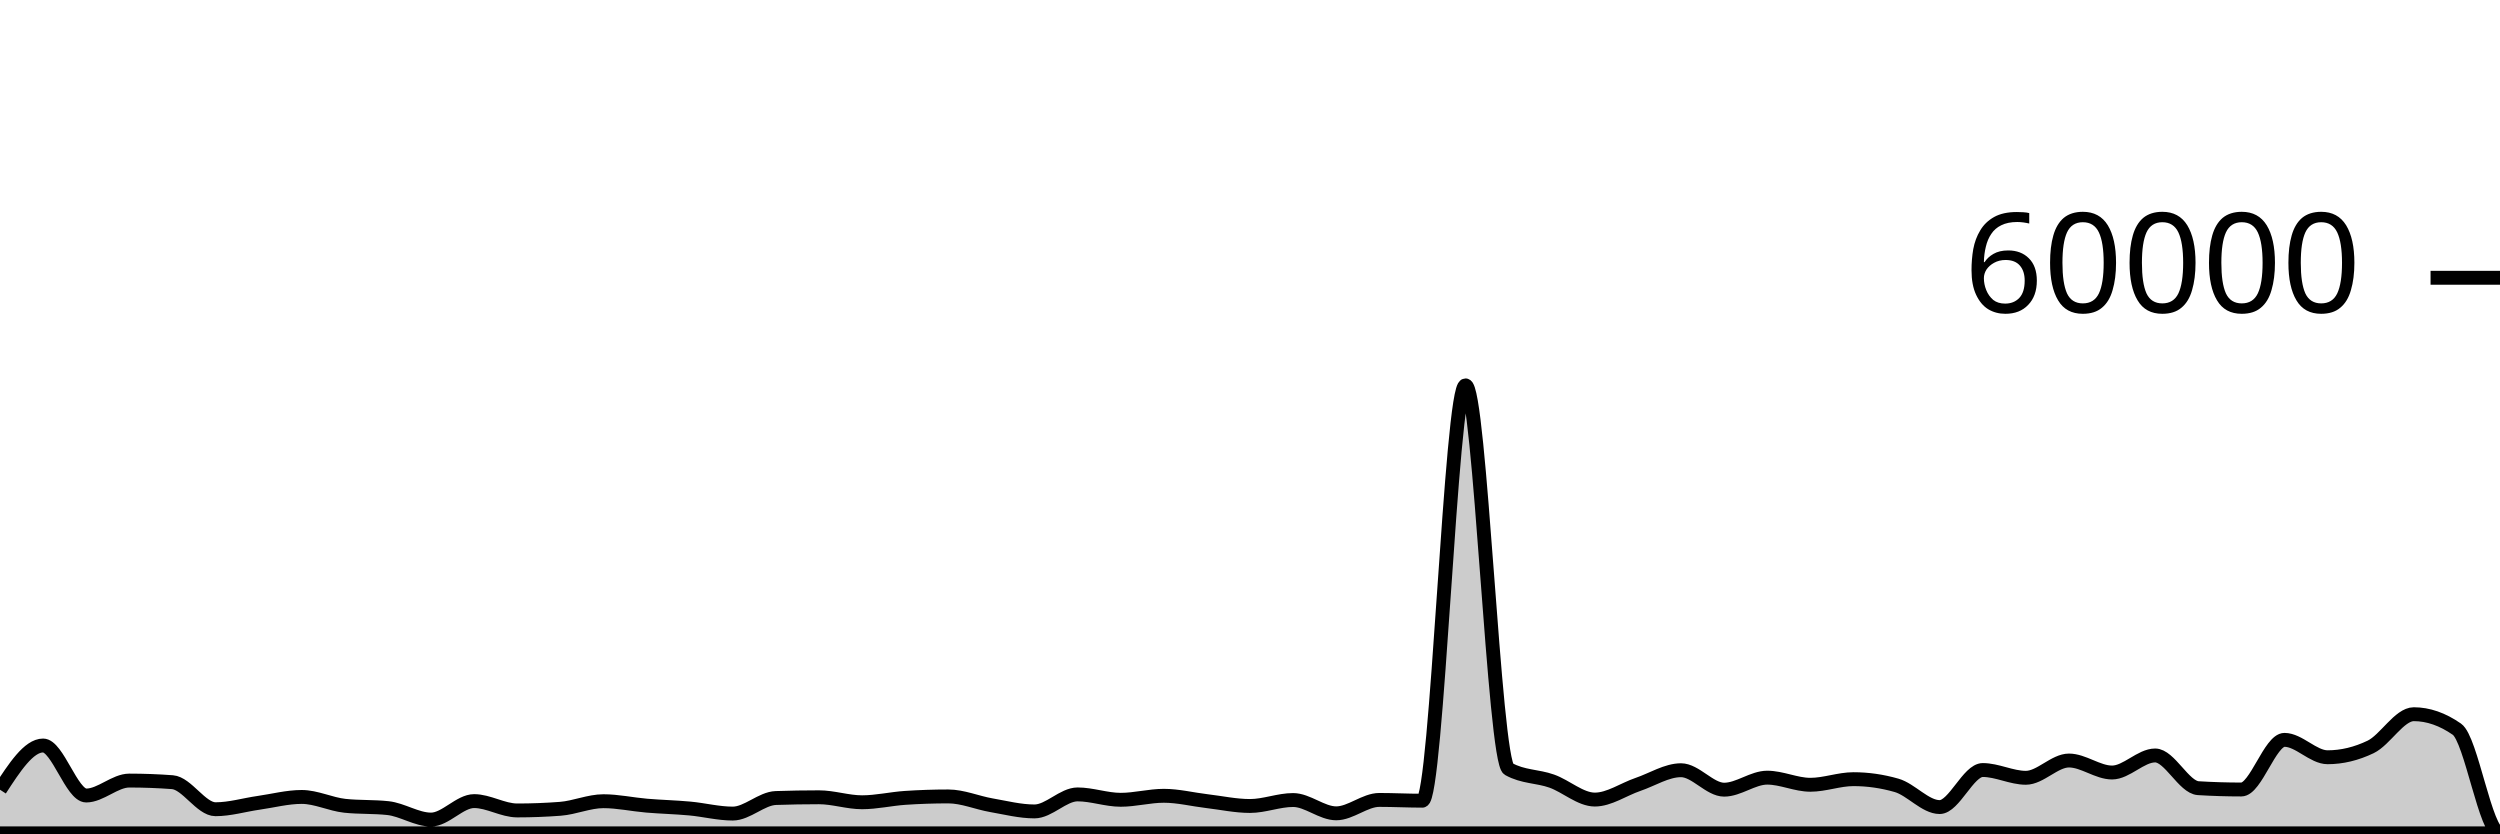
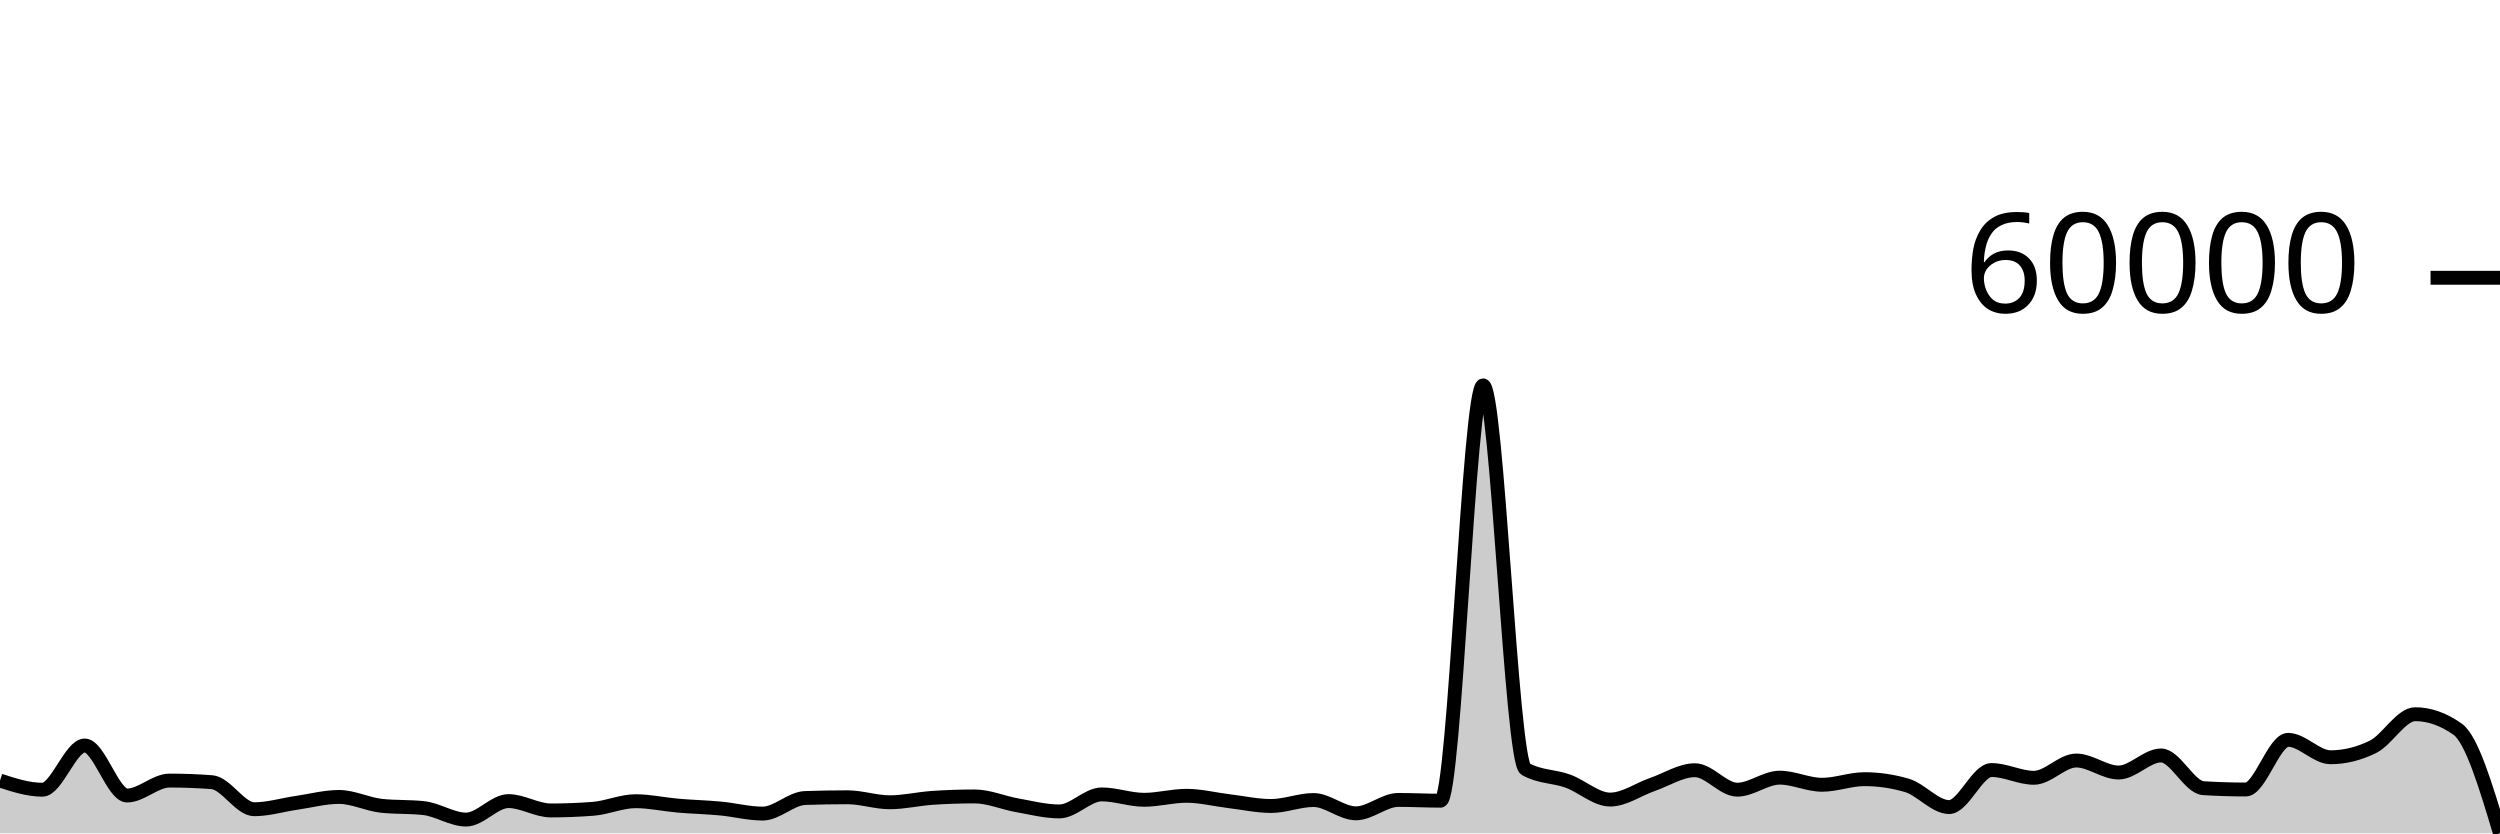
<svg xmlns="http://www.w3.org/2000/svg" viewBox="0 0 180 60">
  <g transform="translate(0,20)">
-     <path class="area" fill="rgba(0, 0, 0, 0.2)" d="M0,36.86C1.034,35.268,2.069,33.676,3.103,33.676C4.138,33.676,5.172,37.277,6.207,37.277C7.241,37.277,8.276,36.201,9.31,36.201C10.345,36.201,11.379,36.24,12.414,36.317C13.448,36.395,14.483,38.265,15.517,38.265C16.552,38.265,17.586,37.951,18.621,37.803C19.655,37.656,20.69,37.38,21.724,37.38C22.759,37.38,23.793,37.905,24.828,38.017C25.862,38.128,26.897,38.072,27.931,38.184C28.966,38.296,30,39.009,31.034,39.009C32.069,39.009,33.103,37.679,34.138,37.679C35.172,37.679,36.207,38.352,37.241,38.352C38.276,38.352,39.31,38.312,40.345,38.233C41.379,38.153,42.414,37.687,43.448,37.687C44.483,37.687,45.517,37.918,46.552,38.006C47.586,38.094,48.621,38.117,49.655,38.212C50.69,38.307,51.724,38.578,52.759,38.578C53.793,38.578,54.828,37.493,55.862,37.457C56.897,37.422,57.931,37.404,58.966,37.404C60,37.404,61.034,37.763,62.069,37.763C63.103,37.763,64.138,37.517,65.172,37.447C66.207,37.378,67.241,37.343,68.276,37.343C69.31,37.343,70.345,37.796,71.379,37.976C72.414,38.156,73.448,38.423,74.483,38.423C75.517,38.423,76.552,37.197,77.586,37.197C78.621,37.197,79.655,37.585,80.69,37.585C81.724,37.585,82.759,37.297,83.793,37.297C84.828,37.297,85.862,37.56,86.897,37.682C87.931,37.804,88.966,38.031,90,38.031C91.034,38.031,92.069,37.602,93.103,37.602C94.138,37.602,95.172,38.56,96.207,38.56C97.241,38.56,98.276,37.595,99.31,37.595C100.345,37.595,101.379,37.65,102.414,37.65C103.448,37.65,104.483,7.745,105.517,7.745C106.552,7.745,107.586,34.789,108.621,35.369C109.655,35.949,110.69,35.872,111.724,36.239C112.759,36.605,113.793,37.569,114.828,37.569C115.862,37.569,116.897,36.831,117.931,36.479C118.966,36.127,120,35.456,121.034,35.456C122.069,35.456,123.103,36.857,124.138,36.857C125.172,36.857,126.207,35.991,127.241,35.991C128.276,35.991,129.31,36.504,130.345,36.504C131.379,36.504,132.414,36.1,133.448,36.1C134.483,36.1,135.517,36.248,136.552,36.545C137.586,36.841,138.621,38.109,139.655,38.109C140.69,38.109,141.724,35.442,142.759,35.442C143.793,35.442,144.828,36.001,145.862,36.001C146.897,36.001,147.931,34.757,148.966,34.757C150,34.757,151.034,35.621,152.069,35.621C153.103,35.621,154.138,34.393,155.172,34.393C156.207,34.393,157.241,36.685,158.276,36.749C159.31,36.812,160.345,36.844,161.379,36.844C162.414,36.844,163.448,33.27,164.483,33.27C165.517,33.27,166.552,34.522,167.586,34.522C168.621,34.522,169.655,34.273,170.69,33.776C171.724,33.279,172.759,31.423,173.793,31.423C174.828,31.423,175.862,31.783,176.897,32.502C177.931,33.221,178.966,40,180,40C-18911.379,40,-38002.759,40,-57094.138,40L-57094.138,40C-38002.759,40,-18911.379,40,180,40C178.966,40,177.931,40,176.897,40C175.862,40,174.828,40,173.793,40C172.759,40,171.724,40,170.69,40C169.655,40,168.621,40,167.586,40C166.552,40,165.517,40,164.483,40C163.448,40,162.414,40,161.379,40C160.345,40,159.31,40,158.276,40C157.241,40,156.207,40,155.172,40C154.138,40,153.103,40,152.069,40C151.034,40,150,40,148.966,40C147.931,40,146.897,40,145.862,40C144.828,40,143.793,40,142.759,40C141.724,40,140.69,40,139.655,40C138.621,40,137.586,40,136.552,40C135.517,40,134.483,40,133.448,40C132.414,40,131.379,40,130.345,40C129.31,40,128.276,40,127.241,40C126.207,40,125.172,40,124.138,40C123.103,40,122.069,40,121.034,40C120,40,118.966,40,117.931,40C116.897,40,115.862,40,114.828,40C113.793,40,112.759,40,111.724,40C110.69,40,109.655,40,108.621,40C107.586,40,106.552,40,105.517,40C104.483,40,103.448,40,102.414,40C101.379,40,100.345,40,99.31,40C98.276,40,97.241,40,96.207,40C95.172,40,94.138,40,93.103,40C92.069,40,91.034,40,90,40C88.966,40,87.931,40,86.897,40C85.862,40,84.828,40,83.793,40C82.759,40,81.724,40,80.69,40C79.655,40,78.621,40,77.586,40C76.552,40,75.517,40,74.483,40C73.448,40,72.414,40,71.379,40C70.345,40,69.31,40,68.276,40C67.241,40,66.207,40,65.172,40C64.138,40,63.103,40,62.069,40C61.034,40,60,40,58.966,40C57.931,40,56.897,40,55.862,40C54.828,40,53.793,40,52.759,40C51.724,40,50.69,40,49.655,40C48.621,40,47.586,40,46.552,40C45.517,40,44.483,40,43.448,40C42.414,40,41.379,40,40.345,40C39.31,40,38.276,40,37.241,40C36.207,40,35.172,40,34.138,40C33.103,40,32.069,40,31.034,40C30,40,28.966,40,27.931,40C26.897,40,25.862,40,24.828,40C23.793,40,22.759,40,21.724,40C20.69,40,19.655,40,18.621,40C17.586,40,16.552,40,15.517,40C14.483,40,13.448,40,12.414,40C11.379,40,10.345,40,9.31,40C8.276,40,7.241,40,6.207,40C5.172,40,4.138,40,3.103,40C2.069,40,1.034,40,0,40Z" />
-     <path class="line" stroke="black" fill="none" d="M0,36.86C1.034,35.268,2.069,33.676,3.103,33.676C4.138,33.676,5.172,37.277,6.207,37.277C7.241,37.277,8.276,36.201,9.31,36.201C10.345,36.201,11.379,36.24,12.414,36.317C13.448,36.395,14.483,38.265,15.517,38.265C16.552,38.265,17.586,37.951,18.621,37.803C19.655,37.656,20.69,37.38,21.724,37.38C22.759,37.38,23.793,37.905,24.828,38.017C25.862,38.128,26.897,38.072,27.931,38.184C28.966,38.296,30,39.009,31.034,39.009C32.069,39.009,33.103,37.679,34.138,37.679C35.172,37.679,36.207,38.352,37.241,38.352C38.276,38.352,39.31,38.312,40.345,38.233C41.379,38.153,42.414,37.687,43.448,37.687C44.483,37.687,45.517,37.918,46.552,38.006C47.586,38.094,48.621,38.117,49.655,38.212C50.69,38.307,51.724,38.578,52.759,38.578C53.793,38.578,54.828,37.493,55.862,37.457C56.897,37.422,57.931,37.404,58.966,37.404C60,37.404,61.034,37.763,62.069,37.763C63.103,37.763,64.138,37.517,65.172,37.447C66.207,37.378,67.241,37.343,68.276,37.343C69.31,37.343,70.345,37.796,71.379,37.976C72.414,38.156,73.448,38.423,74.483,38.423C75.517,38.423,76.552,37.197,77.586,37.197C78.621,37.197,79.655,37.585,80.69,37.585C81.724,37.585,82.759,37.297,83.793,37.297C84.828,37.297,85.862,37.56,86.897,37.682C87.931,37.804,88.966,38.031,90,38.031C91.034,38.031,92.069,37.602,93.103,37.602C94.138,37.602,95.172,38.56,96.207,38.56C97.241,38.56,98.276,37.595,99.31,37.595C100.345,37.595,101.379,37.65,102.414,37.65C103.448,37.65,104.483,7.745,105.517,7.745C106.552,7.745,107.586,34.789,108.621,35.369C109.655,35.949,110.69,35.872,111.724,36.239C112.759,36.605,113.793,37.569,114.828,37.569C115.862,37.569,116.897,36.831,117.931,36.479C118.966,36.127,120,35.456,121.034,35.456C122.069,35.456,123.103,36.857,124.138,36.857C125.172,36.857,126.207,35.991,127.241,35.991C128.276,35.991,129.31,36.504,130.345,36.504C131.379,36.504,132.414,36.1,133.448,36.1C134.483,36.1,135.517,36.248,136.552,36.545C137.586,36.841,138.621,38.109,139.655,38.109C140.69,38.109,141.724,35.442,142.759,35.442C143.793,35.442,144.828,36.001,145.862,36.001C146.897,36.001,147.931,34.757,148.966,34.757C150,34.757,151.034,35.621,152.069,35.621C153.103,35.621,154.138,34.393,155.172,34.393C156.207,34.393,157.241,36.685,158.276,36.749C159.31,36.812,160.345,36.844,161.379,36.844C162.414,36.844,163.448,33.27,164.483,33.27C165.517,33.27,166.552,34.522,167.586,34.522C168.621,34.522,169.655,34.273,170.69,33.776C171.724,33.279,172.759,31.423,173.793,31.423C174.828,31.423,175.862,31.783,176.897,32.502C177.931,33.221,178.966,40,180,40C-18911.379,40,-38002.759,40,-57094.138,40" />
+     <path class="area" fill="rgba(0, 0, 0, 0.2)" d="M0,36.2C1.017,36.53,2.034,36.86,3.051,36.86C4.068,36.86,5.085,33.676,6.102,33.676C7.119,33.676,8.136,37.277,9.153,37.277C10.169,37.277,11.186,36.201,12.203,36.201C13.22,36.201,14.237,36.24,15.254,36.317C16.271,36.395,17.288,38.265,18.305,38.265C19.322,38.265,20.339,37.951,21.356,37.803C22.373,37.656,23.39,37.38,24.407,37.38C25.424,37.38,26.441,37.905,27.458,38.017C28.475,38.128,29.492,38.072,30.508,38.184C31.525,38.296,32.542,39.009,33.559,39.009C34.576,39.009,35.593,37.679,36.61,37.679C37.627,37.679,38.644,38.352,39.661,38.352C40.678,38.352,41.695,38.312,42.712,38.233C43.729,38.153,44.746,37.687,45.763,37.687C46.78,37.687,47.797,37.918,48.814,38.006C49.831,38.094,50.847,38.117,51.864,38.212C52.881,38.307,53.898,38.578,54.915,38.578C55.932,38.578,56.949,37.493,57.966,37.457C58.983,37.422,60,37.404,61.017,37.404C62.034,37.404,63.051,37.763,64.068,37.763C65.085,37.763,66.102,37.517,67.119,37.447C68.136,37.378,69.153,37.343,70.169,37.343C71.186,37.343,72.203,37.796,73.22,37.976C74.237,38.156,75.254,38.423,76.271,38.423C77.288,38.423,78.305,37.197,79.322,37.197C80.339,37.197,81.356,37.585,82.373,37.585C83.39,37.585,84.407,37.297,85.424,37.297C86.441,37.297,87.458,37.56,88.475,37.682C89.492,37.804,90.508,38.031,91.525,38.031C92.542,38.031,93.559,37.602,94.576,37.602C95.593,37.602,96.61,38.56,97.627,38.56C98.644,38.56,99.661,37.595,100.678,37.595C101.695,37.595,102.712,37.65,103.729,37.65C104.746,37.65,105.763,7.745,106.78,7.745C107.797,7.745,108.814,34.789,109.831,35.369C110.847,35.949,111.864,35.872,112.881,36.239C113.898,36.605,114.915,37.569,115.932,37.569C116.949,37.569,117.966,36.831,118.983,36.479C120,36.127,121.017,35.456,122.034,35.456C123.051,35.456,124.068,36.857,125.085,36.857C126.102,36.857,127.119,35.991,128.136,35.991C129.153,35.991,130.169,36.504,131.186,36.504C132.203,36.504,133.22,36.1,134.237,36.1C135.254,36.1,136.271,36.248,137.288,36.545C138.305,36.841,139.322,38.109,140.339,38.109C141.356,38.109,142.373,35.442,143.39,35.442C144.407,35.442,145.424,36.001,146.441,36.001C147.458,36.001,148.475,34.757,149.492,34.757C150.508,34.757,151.525,35.621,152.542,35.621C153.559,35.621,154.576,34.393,155.593,34.393C156.61,34.393,157.627,36.685,158.644,36.749C159.661,36.812,160.678,36.844,161.695,36.844C162.712,36.844,163.729,33.27,164.746,33.27C165.763,33.27,166.78,34.522,167.797,34.522C168.814,34.522,169.831,34.273,170.847,33.776C171.864,33.279,172.881,31.423,173.898,31.423C174.915,31.423,175.932,31.783,176.949,32.502C177.966,33.221,178.983,36.611,180,40L180,40C178.983,40,177.966,40,176.949,40C175.932,40,174.915,40,173.898,40C172.881,40,171.864,40,170.847,40C169.831,40,168.814,40,167.797,40C166.78,40,165.763,40,164.746,40C163.729,40,162.712,40,161.695,40C160.678,40,159.661,40,158.644,40C157.627,40,156.61,40,155.593,40C154.576,40,153.559,40,152.542,40C151.525,40,150.508,40,149.492,40C148.475,40,147.458,40,146.441,40C145.424,40,144.407,40,143.39,40C142.373,40,141.356,40,140.339,40C139.322,40,138.305,40,137.288,40C136.271,40,135.254,40,134.237,40C133.22,40,132.203,40,131.186,40C130.169,40,129.153,40,128.136,40C127.119,40,126.102,40,125.085,40C124.068,40,123.051,40,122.034,40C121.017,40,120,40,118.983,40C117.966,40,116.949,40,115.932,40C114.915,40,113.898,40,112.881,40C111.864,40,110.847,40,109.831,40C108.814,40,107.797,40,106.78,40C105.763,40,104.746,40,103.729,40C102.712,40,101.695,40,100.678,40C99.661,40,98.644,40,97.627,40C96.61,40,95.593,40,94.576,40C93.559,40,92.542,40,91.525,40C90.508,40,89.492,40,88.475,40C87.458,40,86.441,40,85.424,40C84.407,40,83.39,40,82.373,40C81.356,40,80.339,40,79.322,40C78.305,40,77.288,40,76.271,40C75.254,40,74.237,40,73.22,40C72.203,40,71.186,40,70.169,40C69.153,40,68.136,40,67.119,40C66.102,40,65.085,40,64.068,40C63.051,40,62.034,40,61.017,40C60,40,58.983,40,57.966,40C56.949,40,55.932,40,54.915,40C53.898,40,52.881,40,51.864,40C50.847,40,49.831,40,48.814,40C47.797,40,46.78,40,45.763,40C44.746,40,43.729,40,42.712,40C41.695,40,40.678,40,39.661,40C38.644,40,37.627,40,36.61,40C35.593,40,34.576,40,33.559,40C32.542,40,31.525,40,30.508,40C29.492,40,28.475,40,27.458,40C26.441,40,25.424,40,24.407,40C23.39,40,22.373,40,21.356,40C20.339,40,19.322,40,18.305,40C17.288,40,16.271,40,15.254,40C14.237,40,13.22,40,12.203,40C11.186,40,10.169,40,9.153,40C8.136,40,7.119,40,6.102,40C5.085,40,4.068,40,3.051,40C2.034,40,1.017,40,0,40Z" />
+     <path class="line" stroke="black" fill="none" d="M0,36.2C1.017,36.53,2.034,36.86,3.051,36.86C4.068,36.86,5.085,33.676,6.102,33.676C7.119,33.676,8.136,37.277,9.153,37.277C10.169,37.277,11.186,36.201,12.203,36.201C13.22,36.201,14.237,36.24,15.254,36.317C16.271,36.395,17.288,38.265,18.305,38.265C19.322,38.265,20.339,37.951,21.356,37.803C22.373,37.656,23.39,37.38,24.407,37.38C25.424,37.38,26.441,37.905,27.458,38.017C28.475,38.128,29.492,38.072,30.508,38.184C31.525,38.296,32.542,39.009,33.559,39.009C34.576,39.009,35.593,37.679,36.61,37.679C37.627,37.679,38.644,38.352,39.661,38.352C40.678,38.352,41.695,38.312,42.712,38.233C43.729,38.153,44.746,37.687,45.763,37.687C46.78,37.687,47.797,37.918,48.814,38.006C49.831,38.094,50.847,38.117,51.864,38.212C52.881,38.307,53.898,38.578,54.915,38.578C55.932,38.578,56.949,37.493,57.966,37.457C58.983,37.422,60,37.404,61.017,37.404C62.034,37.404,63.051,37.763,64.068,37.763C65.085,37.763,66.102,37.517,67.119,37.447C68.136,37.378,69.153,37.343,70.169,37.343C71.186,37.343,72.203,37.796,73.22,37.976C74.237,38.156,75.254,38.423,76.271,38.423C77.288,38.423,78.305,37.197,79.322,37.197C80.339,37.197,81.356,37.585,82.373,37.585C83.39,37.585,84.407,37.297,85.424,37.297C86.441,37.297,87.458,37.56,88.475,37.682C89.492,37.804,90.508,38.031,91.525,38.031C92.542,38.031,93.559,37.602,94.576,37.602C95.593,37.602,96.61,38.56,97.627,38.56C98.644,38.56,99.661,37.595,100.678,37.595C101.695,37.595,102.712,37.65,103.729,37.65C104.746,37.65,105.763,7.745,106.78,7.745C107.797,7.745,108.814,34.789,109.831,35.369C110.847,35.949,111.864,35.872,112.881,36.239C113.898,36.605,114.915,37.569,115.932,37.569C116.949,37.569,117.966,36.831,118.983,36.479C120,36.127,121.017,35.456,122.034,35.456C123.051,35.456,124.068,36.857,125.085,36.857C126.102,36.857,127.119,35.991,128.136,35.991C129.153,35.991,130.169,36.504,131.186,36.504C132.203,36.504,133.22,36.1,134.237,36.1C135.254,36.1,136.271,36.248,137.288,36.545C138.305,36.841,139.322,38.109,140.339,38.109C141.356,38.109,142.373,35.442,143.39,35.442C144.407,35.442,145.424,36.001,146.441,36.001C147.458,36.001,148.475,34.757,149.492,34.757C150.508,34.757,151.525,35.621,152.542,35.621C153.559,35.621,154.576,34.393,155.593,34.393C156.61,34.393,157.627,36.685,158.644,36.749C159.661,36.812,160.678,36.844,161.695,36.844C162.712,36.844,163.729,33.27,164.746,33.27C165.763,33.27,166.78,34.522,167.797,34.522C168.814,34.522,169.831,34.273,170.847,33.776C171.864,33.279,172.881,31.423,173.898,31.423C174.915,31.423,175.932,31.783,176.949,32.502C177.966,33.221,178.983,36.611,180,40" />
    <path class="axis-ceiling" stroke-width="1" stroke="black" fill="none" d="M175,0L180,0" />
    <text class="axis-ceiling-label" font-family="sans-serif" text-anchor="end" font-size="10px" x="170" y="2.5">60000</text>
  </g>
</svg>
